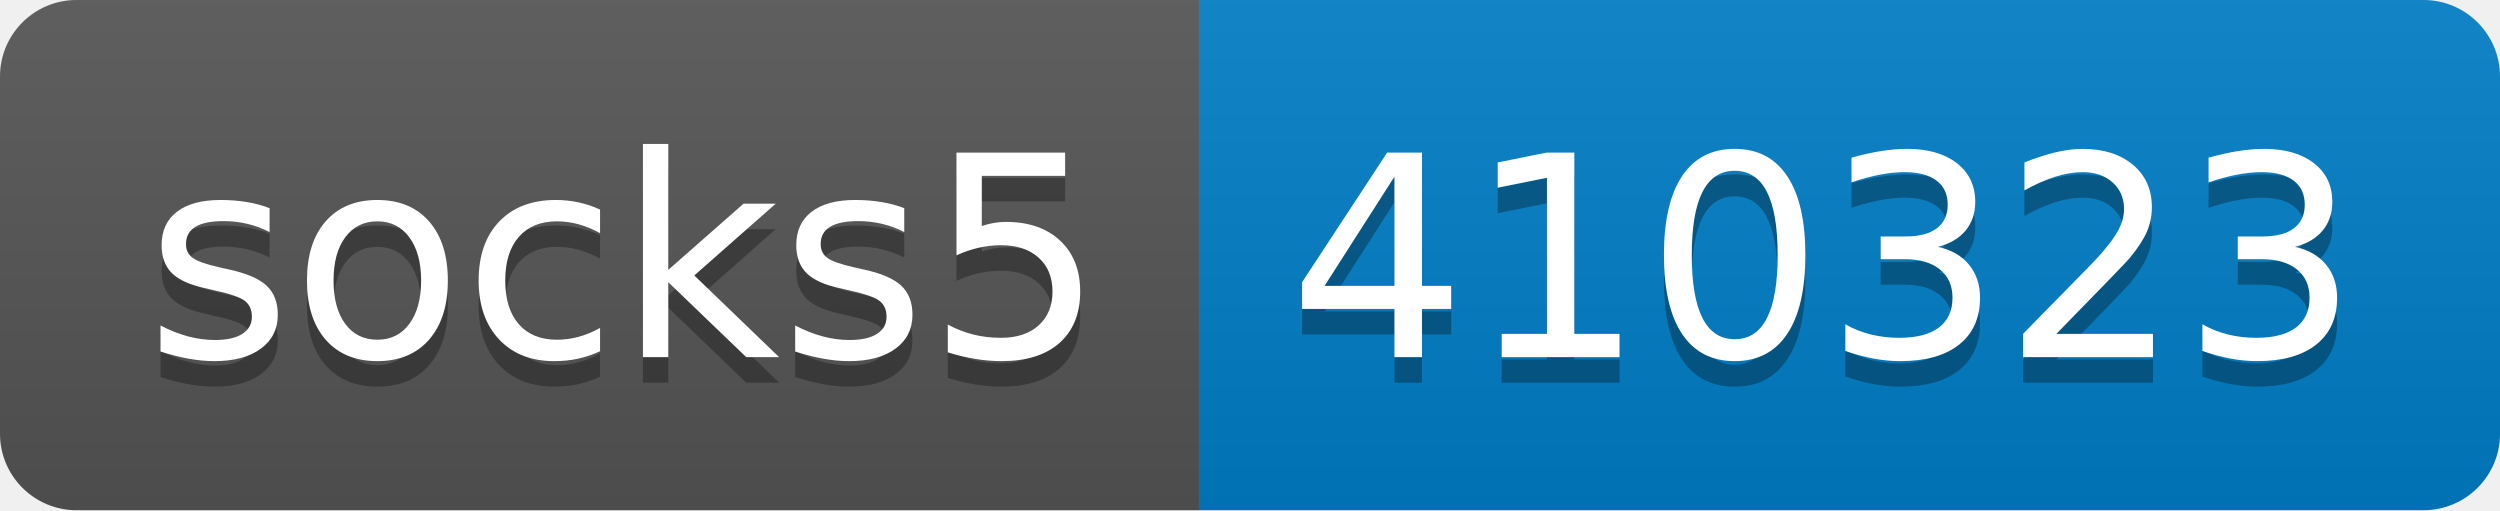
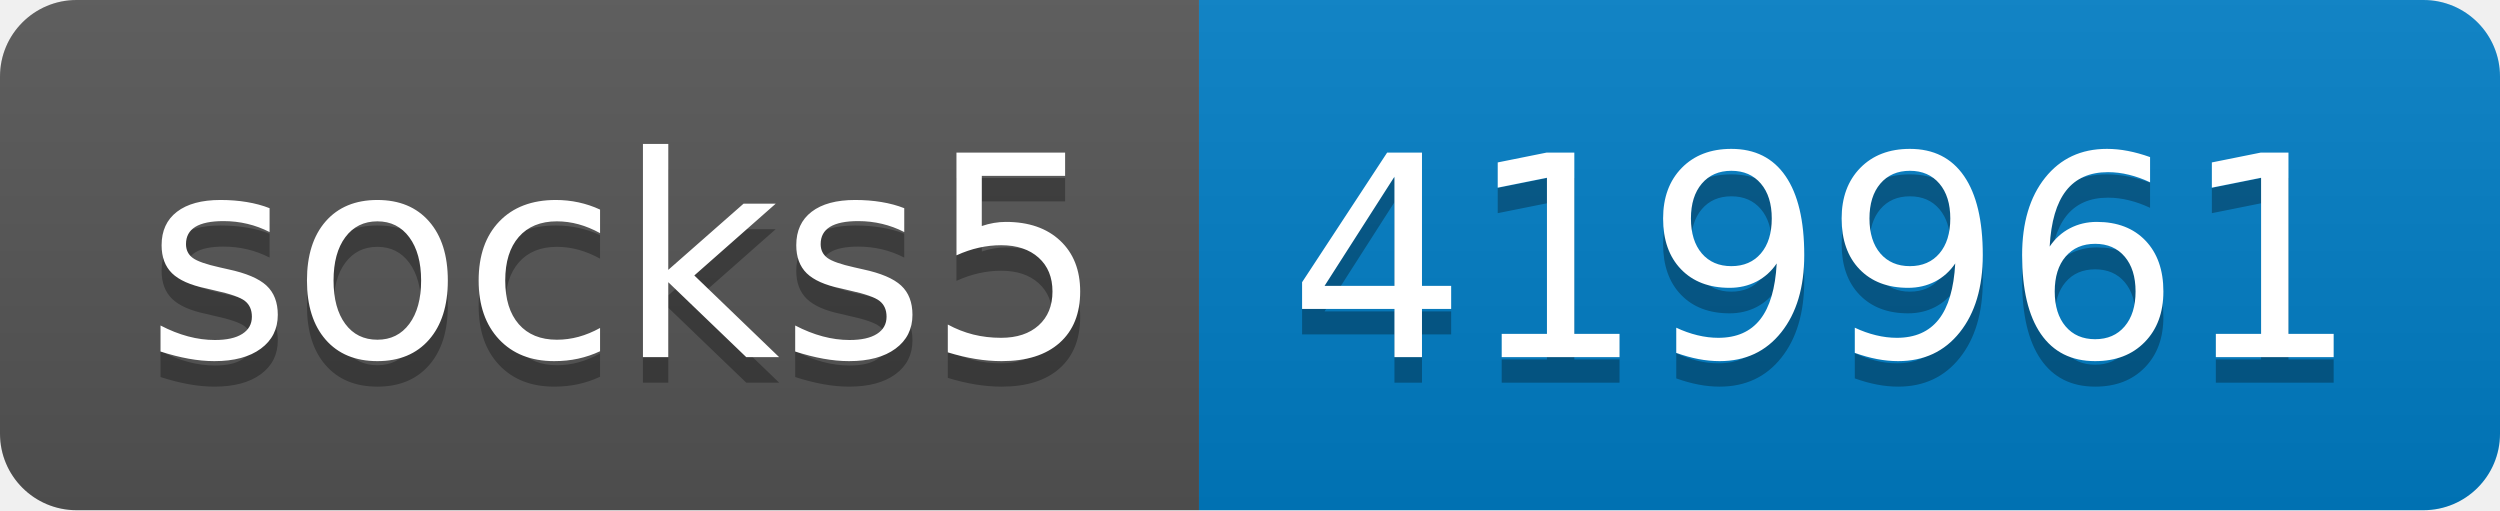
- <svg xmlns="http://www.w3.org/2000/svg" width="98" height="20" role="img" aria-label="socks5: 410323">
+ <svg xmlns="http://www.w3.org/2000/svg" width="98" height="20" role="img" aria-label="socks5: 419961">
  <linearGradient id="s" x2="0" y2="100%">
    <stop offset="0" stop-color="#bbb" stop-opacity=".1" />
    <stop offset="1" stop-opacity=".1" />
  </linearGradient>
  <clipPath id="r">
    <rect width="98" height="20" rx="3" fill="#fff" />
  </clipPath>
  <g clip-path="url(#r)">
    <rect width="47" height="20" fill="#555" />
    <rect x="47" width="51" height="20" fill="#007ec6" />
    <rect width="98" height="20" fill="url(#s)" />
  </g>
  <g fill="#fff" text-anchor="middle" font-family="Verdana,Geneva,DejaVu Sans,sans-serif" text-rendering="geometricPrecision" font-size="110">
    <text aria-hidden="true" x="245" y="150" fill="#010101" fill-opacity=".3" transform="scale(.1)" textLength="370">socks5</text>
    <text x="245" y="140" transform="scale(.1)" fill="#fff" textLength="370">socks5</text>
-     <text aria-hidden="true" x="715" y="150" fill="#010101" fill-opacity=".3" transform="scale(.1)" textLength="410">410323</text>
-     <text x="715" y="140" transform="scale(.1)" fill="#fff" textLength="410">410323</text>
+     <text aria-hidden="true" x="715" y="150" fill="#010101" fill-opacity=".3" transform="scale(.1)" textLength="410">419961</text>
+     <text x="715" y="140" transform="scale(.1)" fill="#fff" textLength="410">419961</text>
  </g>
</svg>
